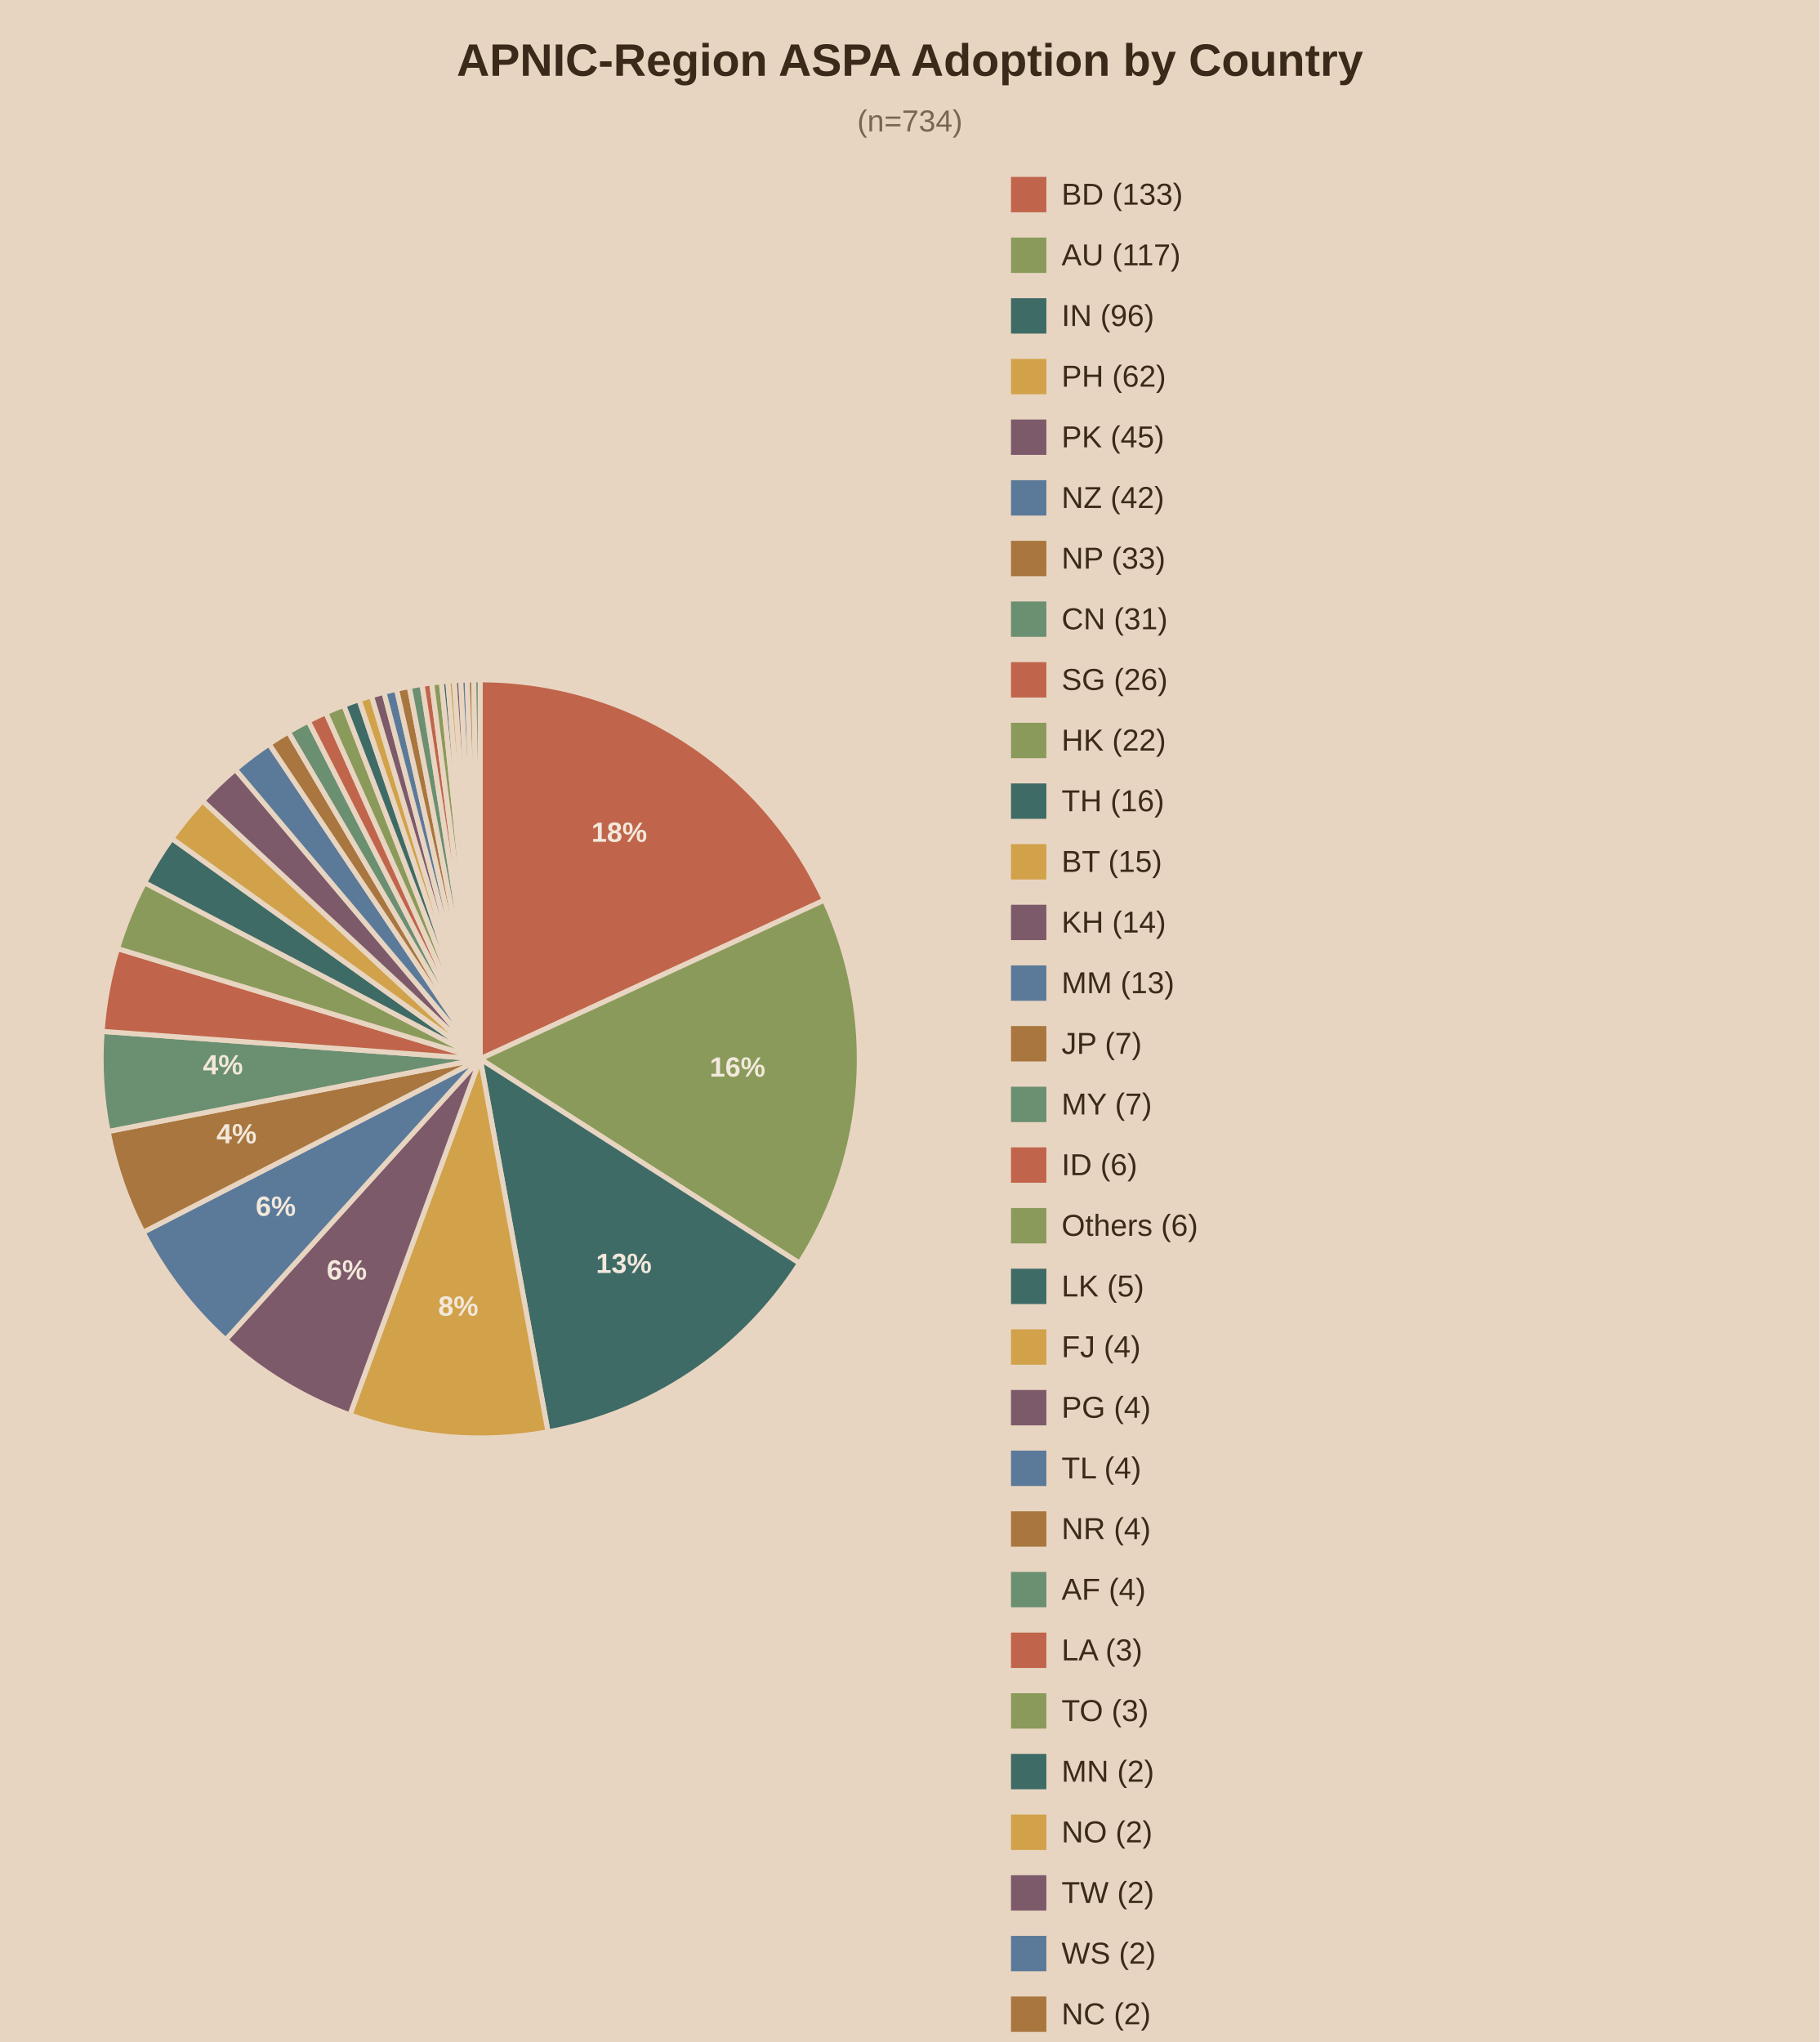
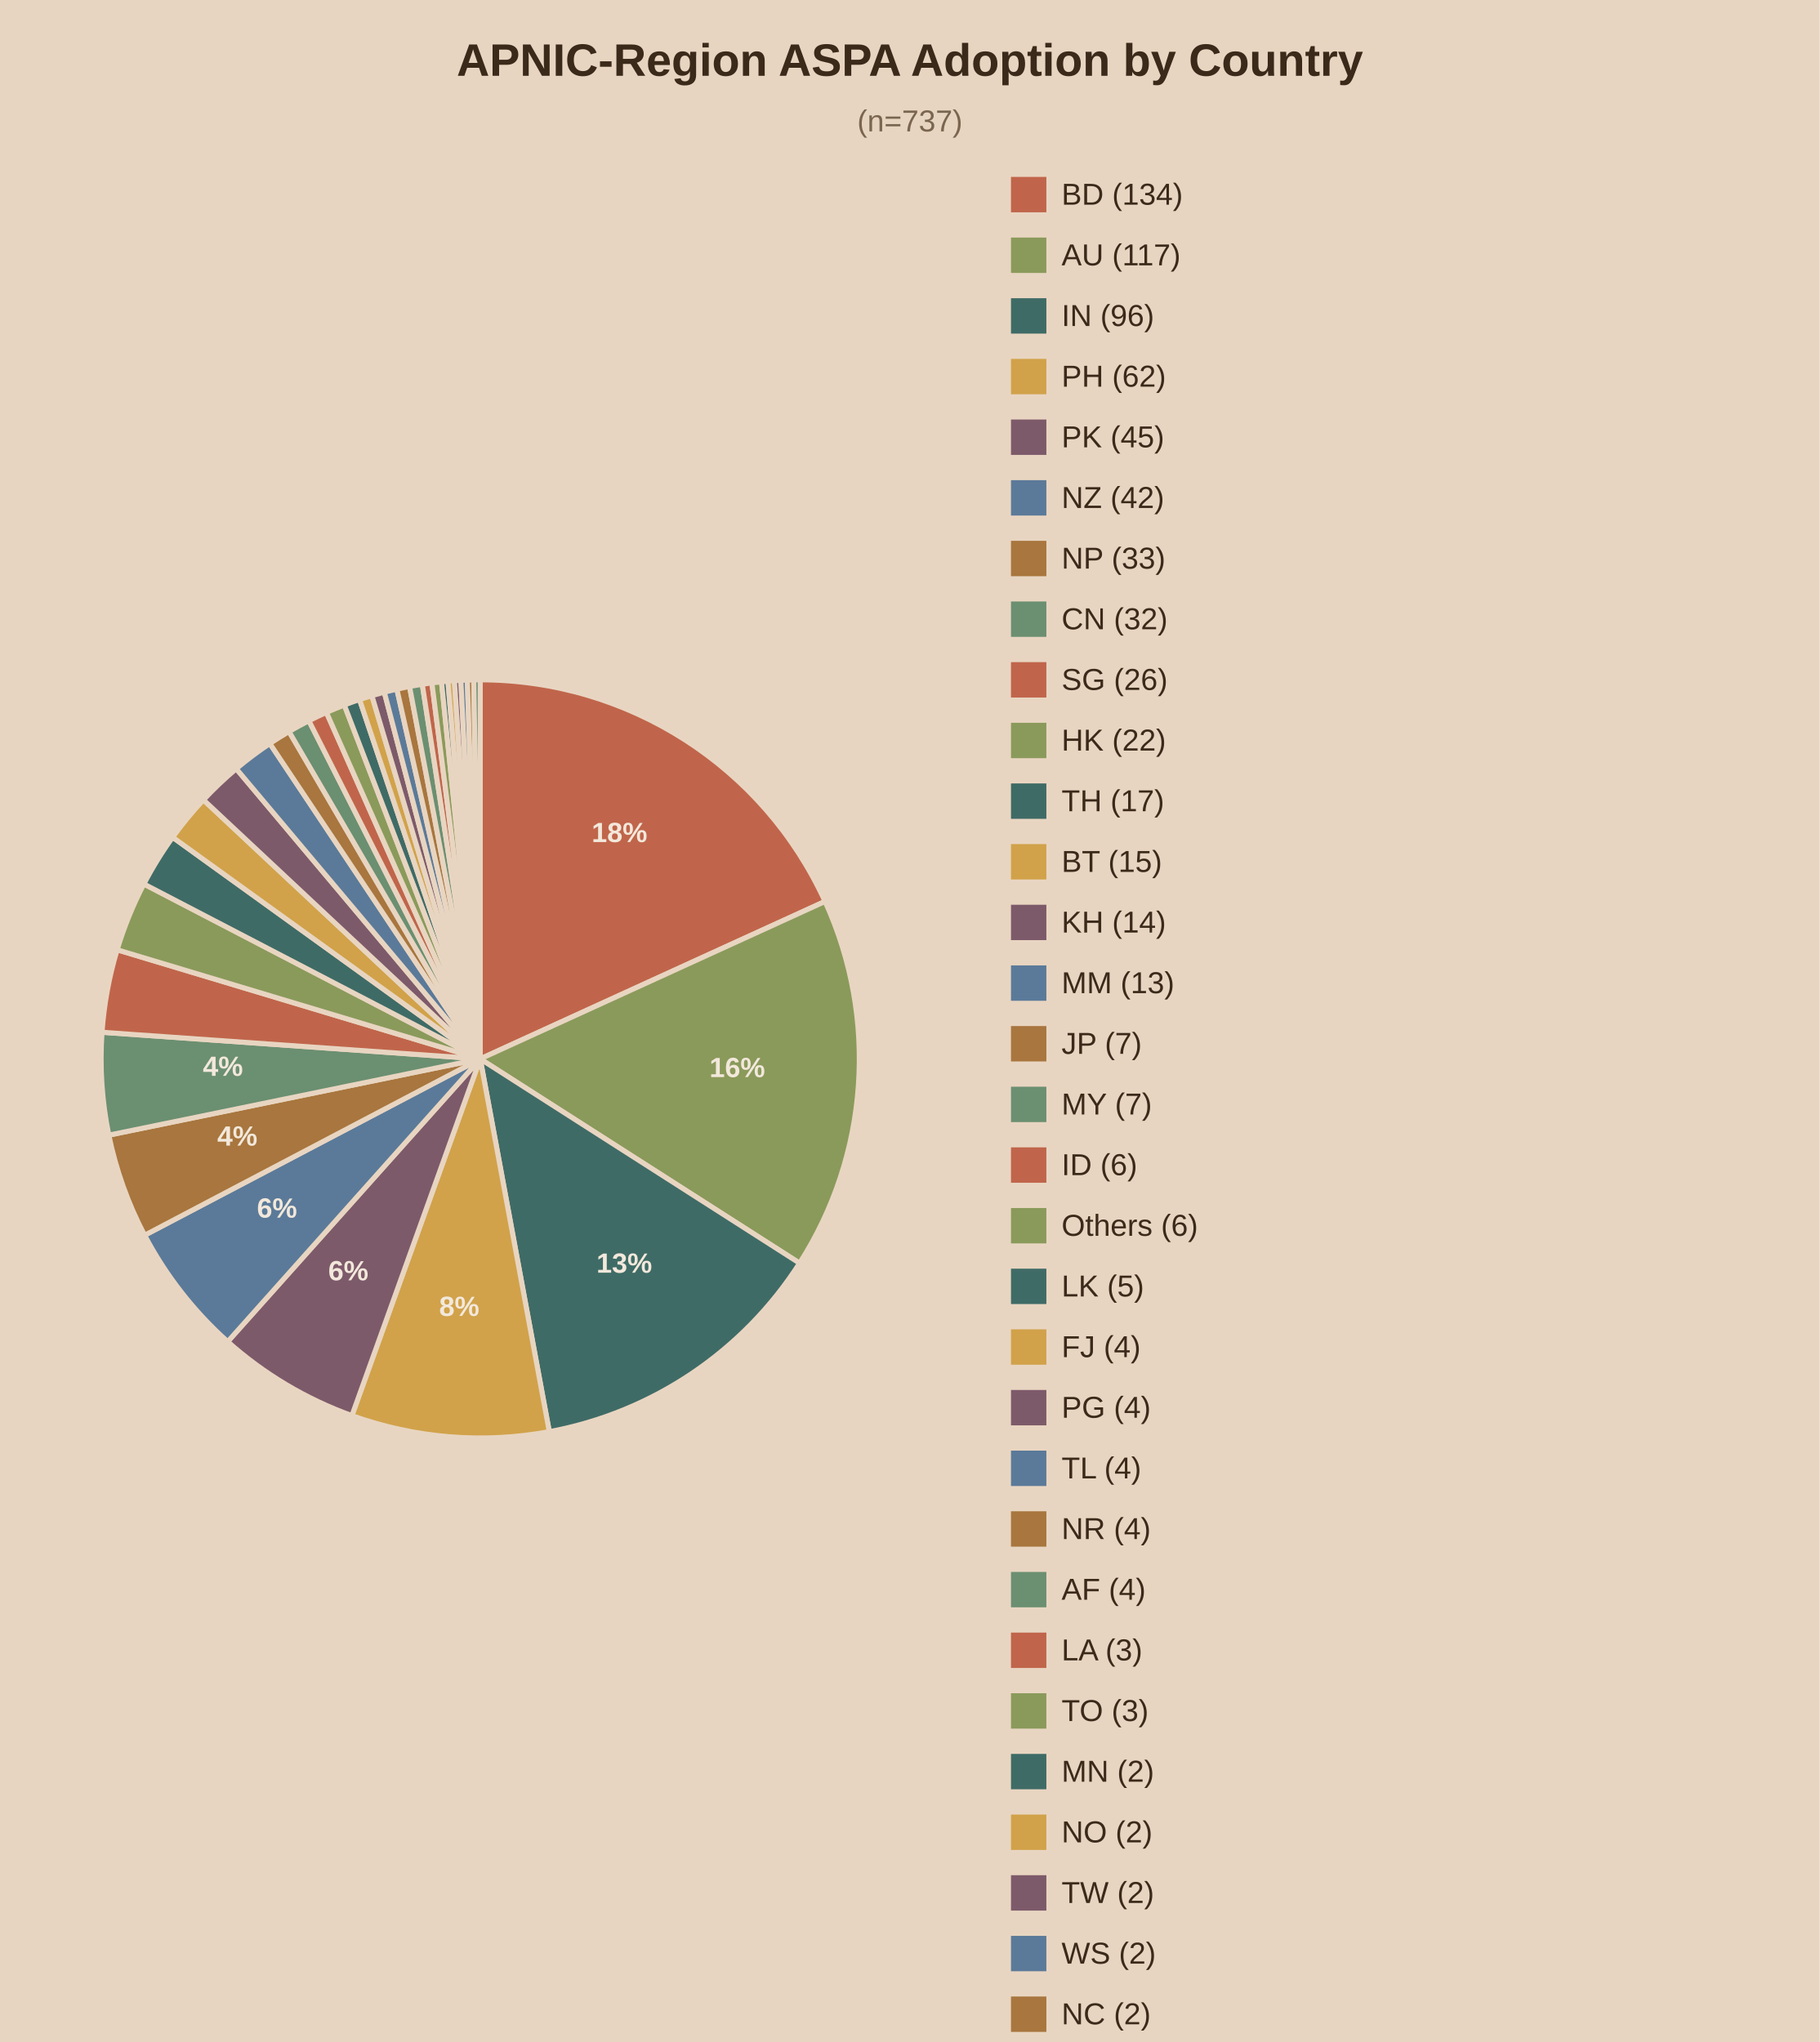
<svg xmlns="http://www.w3.org/2000/svg" viewBox="0 0 720 808">
  <rect width="720" height="808" fill="#e8d5c1" />
  <text x="360.0" y="30" text-anchor="middle" font-family="Arial" font-size="18" font-weight="bold" fill="#3b2a1a">APNIC-Region ASPA Adoption by Country</text>
-   <text x="360.0" y="52" text-anchor="middle" font-family="Arial" font-size="12" fill="#7a6650">(n=734)</text>
-   <path d="M190,419.0 L190.00,269.00 A150,150 0 0,1 326.20,356.16 Z" fill="#c0654b" stroke="#e8d5c1" stroke-width="2" />
-   <text x="245.0" y="333.1" text-anchor="middle" font-family="Arial" font-size="11" font-weight="bold" fill="#f2e8db">18%</text>
-   <path d="M190,419.0 L326.20,356.16 A150,150 0 0,1 316.35,499.85 Z" fill="#8a9a5b" stroke="#e8d5c1" stroke-width="2" />
-   <text x="291.8" y="426.0" text-anchor="middle" font-family="Arial" font-size="11" font-weight="bold" fill="#f2e8db">16%</text>
-   <path d="M190,419.0 L316.35,499.85 A150,150 0 0,1 216.82,566.58 Z" fill="#3f6b66" stroke="#e8d5c1" stroke-width="2" />
-   <text x="246.8" y="503.7" text-anchor="middle" font-family="Arial" font-size="11" font-weight="bold" fill="#f2e8db">13%</text>
-   <path d="M190,419.0 L216.82,566.58 A150,150 0 0,1 138.43,559.86 Z" fill="#d1a24a" stroke="#e8d5c1" stroke-width="2" />
-   <text x="181.3" y="520.6" text-anchor="middle" font-family="Arial" font-size="11" font-weight="bold" fill="#f2e8db">8%</text>
-   <path d="M190,419.0 L138.43,559.86 A150,150 0 0,1 89.28,530.16 Z" fill="#7d5a6a" stroke="#e8d5c1" stroke-width="2" />
-   <text x="137.2" y="506.3" text-anchor="middle" font-family="Arial" font-size="11" font-weight="bold" fill="#f2e8db">6%</text>
-   <path d="M190,419.0 L89.28,530.16 A150,150 0 0,1 56.61,487.61 Z" fill="#5b7a99" stroke="#e8d5c1" stroke-width="2" />
-   <text x="109.1" y="481.1" text-anchor="middle" font-family="Arial" font-size="11" font-weight="bold" fill="#f2e8db">6%</text>
-   <path d="M190,419.0 L56.61,487.61 A150,150 0 0,1 42.77,447.71 Z" fill="#a8763e" stroke="#e8d5c1" stroke-width="2" />
-   <text x="93.6" y="452.4" text-anchor="middle" font-family="Arial" font-size="11" font-weight="bold" fill="#f2e8db">4%</text>
-   <path d="M190,419.0 L42.77,447.71 A150,150 0 0,1 40.40,408.10 Z" fill="#6b8f71" stroke="#e8d5c1" stroke-width="2" />
-   <text x="88.2" y="425.1" text-anchor="middle" font-family="Arial" font-size="11" font-weight="bold" fill="#f2e8db">4%</text>
-   <path d="M190,419.0 L40.40,408.10 A150,150 0 0,1 46.49,375.34 Z" fill="#c0654b" stroke="#e8d5c1" stroke-width="2" />
-   <path d="M190,419.0 L46.49,375.34 A150,150 0 0,1 57.20,349.25 Z" fill="#8a9a5b" stroke="#e8d5c1" stroke-width="2" />
-   <path d="M190,419.0 L57.20,349.25 A150,150 0 0,1 67.97,331.77 Z" fill="#3f6b66" stroke="#e8d5c1" stroke-width="2" />
-   <path d="M190,419.0 L67.97,331.77 A150,150 0 0,1 80.15,316.86 Z" fill="#d1a24a" stroke="#e8d5c1" stroke-width="2" />
-   <path d="M190,419.0 L80.15,316.86 A150,150 0 0,1 93.15,304.46 Z" fill="#7d5a6a" stroke="#e8d5c1" stroke-width="2" />
-   <path d="M190,419.0 L93.15,304.46 A150,150 0 0,1 106.46,294.41 Z" fill="#5b7a99" stroke="#e8d5c1" stroke-width="2" />
-   <path d="M190,419.0 L106.46,294.41 A150,150 0 0,1 114.08,289.63 Z" fill="#a8763e" stroke="#e8d5c1" stroke-width="2" />
-   <path d="M190,419.0 L114.08,289.63 A150,150 0 0,1 121.96,285.32 Z" fill="#6b8f71" stroke="#e8d5c1" stroke-width="2" />
-   <path d="M190,419.0 L121.96,285.32 A150,150 0 0,1 128.91,282.00 Z" fill="#c0654b" stroke="#e8d5c1" stroke-width="2" />
-   <path d="M190,419.0 L128.91,282.00 A150,150 0 0,1 136.03,279.05 Z" fill="#8a9a5b" stroke="#e8d5c1" stroke-width="2" />
-   <path d="M190,419.0 L136.03,279.05 A150,150 0 0,1 142.06,276.87 Z" fill="#3f6b66" stroke="#e8d5c1" stroke-width="2" />
-   <path d="M190,419.0 L142.06,276.87 A150,150 0 0,1 146.96,275.31 Z" fill="#d1a24a" stroke="#e8d5c1" stroke-width="2" />
-   <path d="M190,419.0 L146.96,275.31 A150,150 0 0,1 151.90,273.92 Z" fill="#7d5a6a" stroke="#e8d5c1" stroke-width="2" />
-   <path d="M190,419.0 L151.90,273.92 A150,150 0 0,1 156.89,272.70 Z" fill="#5b7a99" stroke="#e8d5c1" stroke-width="2" />
-   <path d="M190,419.0 L156.89,272.70 A150,150 0 0,1 161.92,271.65 Z" fill="#a8763e" stroke="#e8d5c1" stroke-width="2" />
-   <path d="M190,419.0 L161.92,271.65 A150,150 0 0,1 166.98,270.78 Z" fill="#6b8f71" stroke="#e8d5c1" stroke-width="2" />
-   <path d="M190,419.0 L166.98,270.78 A150,150 0 0,1 170.79,270.23 Z" fill="#c0654b" stroke="#e8d5c1" stroke-width="2" />
-   <path d="M190,419.0 L170.79,270.23 A150,150 0 0,1 174.62,269.79 Z" fill="#8a9a5b" stroke="#e8d5c1" stroke-width="2" />
-   <path d="M190,419.0 L174.62,269.79 A150,150 0 0,1 177.18,269.55 Z" fill="#3f6b66" stroke="#e8d5c1" stroke-width="2" />
-   <path d="M190,419.0 L177.18,269.55 A150,150 0 0,1 179.74,269.35 Z" fill="#d1a24a" stroke="#e8d5c1" stroke-width="2" />
-   <path d="M190,419.0 L179.74,269.35 A150,150 0 0,1 182.30,269.20 Z" fill="#7d5a6a" stroke="#e8d5c1" stroke-width="2" />
-   <path d="M190,419.0 L182.30,269.20 A150,150 0 0,1 184.86,269.09 Z" fill="#5b7a99" stroke="#e8d5c1" stroke-width="2" />
-   <path d="M190,419.0 L184.86,269.09 A150,150 0 0,1 187.43,269.02 Z" fill="#a8763e" stroke="#e8d5c1" stroke-width="2" />
-   <path d="M190,419.0 L187.43,269.02 A150,150 0 0,1 190.00,269.00 Z" fill="#6b8f71" stroke="#e8d5c1" stroke-width="2" />
+   <text x="360.0" y="52" text-anchor="middle" font-family="Arial" font-size="12" fill="#7a6650">(n=737)</text>
+   <path d="M190,419.0 L190.00,269.00 A150,150 0 0,1 326.44,356.69 Z" fill="#c0654b" stroke="#e8d5c1" stroke-width="2" />
+   <text x="245.1" y="333.2" text-anchor="middle" font-family="Arial" font-size="11" font-weight="bold" fill="#f2e8db">18%</text>
+   <path d="M190,419.0 L326.44,356.69 A150,150 0 0,1 316.36,499.83 Z" fill="#8a9a5b" stroke="#e8d5c1" stroke-width="2" />
+   <text x="291.7" y="426.2" text-anchor="middle" font-family="Arial" font-size="11" font-weight="bold" fill="#f2e8db">16%</text>
+   <path d="M190,419.0 L316.36,499.83 A150,150 0 0,1 217.34,566.49 Z" fill="#3f6b66" stroke="#e8d5c1" stroke-width="2" />
+   <text x="247.0" y="503.6" text-anchor="middle" font-family="Arial" font-size="11" font-weight="bold" fill="#f2e8db">13%</text>
+   <path d="M190,419.0 L217.34,566.49 A150,150 0 0,1 139.23,560.15 Z" fill="#d1a24a" stroke="#e8d5c1" stroke-width="2" />
+   <text x="181.7" y="520.7" text-anchor="middle" font-family="Arial" font-size="11" font-weight="bold" fill="#f2e8db">8%</text>
+   <path d="M190,419.0 L139.23,560.15 A150,150 0 0,1 90.09,530.88 Z" fill="#7d5a6a" stroke="#e8d5c1" stroke-width="2" />
+   <text x="137.8" y="506.6" text-anchor="middle" font-family="Arial" font-size="11" font-weight="bold" fill="#f2e8db">6%</text>
+   <path d="M190,419.0 L90.09,530.88 A150,150 0 0,1 57.22,488.77 Z" fill="#5b7a99" stroke="#e8d5c1" stroke-width="2" />
+   <text x="109.6" y="481.8" text-anchor="middle" font-family="Arial" font-size="11" font-weight="bold" fill="#f2e8db">6%</text>
+   <path d="M190,419.0 L57.22,488.77 A150,150 0 0,1 43.06,449.16 Z" fill="#a8763e" stroke="#e8d5c1" stroke-width="2" />
+   <text x="93.9" y="453.3" text-anchor="middle" font-family="Arial" font-size="11" font-weight="bold" fill="#f2e8db">4%</text>
+   <path d="M190,419.0 L43.06,449.16 A150,150 0 0,1 40.37,408.46 Z" fill="#6b8f71" stroke="#e8d5c1" stroke-width="2" />
+   <text x="88.2" y="425.7" text-anchor="middle" font-family="Arial" font-size="11" font-weight="bold" fill="#f2e8db">4%</text>
+   <path d="M190,419.0 L40.37,408.46 A150,150 0 0,1 46.35,375.82 Z" fill="#c0654b" stroke="#e8d5c1" stroke-width="2" />
+   <path d="M190,419.0 L46.35,375.82 A150,150 0 0,1 56.92,349.79 Z" fill="#8a9a5b" stroke="#e8d5c1" stroke-width="2" />
+   <path d="M190,419.0 L56.92,349.79 A150,150 0 0,1 68.31,331.30 Z" fill="#3f6b66" stroke="#e8d5c1" stroke-width="2" />
+   <path d="M190,419.0 L68.31,331.30 A150,150 0 0,1 80.49,316.50 Z" fill="#d1a24a" stroke="#e8d5c1" stroke-width="2" />
+   <path d="M190,419.0 L80.49,316.50 A150,150 0 0,1 93.47,304.18 Z" fill="#7d5a6a" stroke="#e8d5c1" stroke-width="2" />
+   <path d="M190,419.0 L93.47,304.18 A150,150 0 0,1 106.76,294.21 Z" fill="#5b7a99" stroke="#e8d5c1" stroke-width="2" />
+   <path d="M190,419.0 L106.76,294.21 A150,150 0 0,1 114.35,289.47 Z" fill="#a8763e" stroke="#e8d5c1" stroke-width="2" />
+   <path d="M190,419.0 L114.35,289.47 A150,150 0 0,1 122.21,285.19 Z" fill="#6b8f71" stroke="#e8d5c1" stroke-width="2" />
+   <path d="M190,419.0 L122.21,285.19 A150,150 0 0,1 129.15,281.90 Z" fill="#c0654b" stroke="#e8d5c1" stroke-width="2" />
+   <path d="M190,419.0 L129.15,281.90 A150,150 0 0,1 136.23,278.97 Z" fill="#8a9a5b" stroke="#e8d5c1" stroke-width="2" />
+   <path d="M190,419.0 L136.23,278.97 A150,150 0 0,1 142.25,276.80 Z" fill="#3f6b66" stroke="#e8d5c1" stroke-width="2" />
+   <path d="M190,419.0 L142.25,276.80 A150,150 0 0,1 147.13,275.26 Z" fill="#d1a24a" stroke="#e8d5c1" stroke-width="2" />
+   <path d="M190,419.0 L147.13,275.26 A150,150 0 0,1 152.05,273.88 Z" fill="#7d5a6a" stroke="#e8d5c1" stroke-width="2" />
+   <path d="M190,419.0 L152.05,273.88 A150,150 0 0,1 157.02,272.67 Z" fill="#5b7a99" stroke="#e8d5c1" stroke-width="2" />
+   <path d="M190,419.0 L157.02,272.67 A150,150 0 0,1 162.03,271.63 Z" fill="#a8763e" stroke="#e8d5c1" stroke-width="2" />
+   <path d="M190,419.0 L162.03,271.63 A150,150 0 0,1 167.07,270.76 Z" fill="#6b8f71" stroke="#e8d5c1" stroke-width="2" />
+   <path d="M190,419.0 L167.07,270.76 A150,150 0 0,1 170.87,270.22 Z" fill="#c0654b" stroke="#e8d5c1" stroke-width="2" />
+   <path d="M190,419.0 L170.87,270.22 A150,150 0 0,1 174.68,269.78 Z" fill="#8a9a5b" stroke="#e8d5c1" stroke-width="2" />
+   <path d="M190,419.0 L174.68,269.78 A150,150 0 0,1 177.23,269.54 Z" fill="#3f6b66" stroke="#e8d5c1" stroke-width="2" />
+   <path d="M190,419.0 L177.23,269.54 A150,150 0 0,1 179.78,269.35 Z" fill="#d1a24a" stroke="#e8d5c1" stroke-width="2" />
+   <path d="M190,419.0 L179.78,269.35 A150,150 0 0,1 182.33,269.20 Z" fill="#7d5a6a" stroke="#e8d5c1" stroke-width="2" />
+   <path d="M190,419.0 L182.33,269.20 A150,150 0 0,1 184.89,269.09 Z" fill="#5b7a99" stroke="#e8d5c1" stroke-width="2" />
+   <path d="M190,419.0 L184.89,269.09 A150,150 0 0,1 187.44,269.02 Z" fill="#a8763e" stroke="#e8d5c1" stroke-width="2" />
+   <path d="M190,419.0 L187.44,269.02 A150,150 0 0,1 190.00,269.00 Z" fill="#6b8f71" stroke="#e8d5c1" stroke-width="2" />
  <rect x="400" y="70" width="14" height="14" fill="#c0654b" />
-   <text x="420" y="81" font-family="Arial" font-size="12" fill="#3b2a1a">BD (133)</text>
+   <text x="420" y="81" font-family="Arial" font-size="12" fill="#3b2a1a">BD (134)</text>
  <rect x="400" y="94" width="14" height="14" fill="#8a9a5b" />
  <text x="420" y="105" font-family="Arial" font-size="12" fill="#3b2a1a">AU (117)</text>
  <rect x="400" y="118" width="14" height="14" fill="#3f6b66" />
  <text x="420" y="129" font-family="Arial" font-size="12" fill="#3b2a1a">IN (96)</text>
  <rect x="400" y="142" width="14" height="14" fill="#d1a24a" />
  <text x="420" y="153" font-family="Arial" font-size="12" fill="#3b2a1a">PH (62)</text>
  <rect x="400" y="166" width="14" height="14" fill="#7d5a6a" />
  <text x="420" y="177" font-family="Arial" font-size="12" fill="#3b2a1a">PK (45)</text>
  <rect x="400" y="190" width="14" height="14" fill="#5b7a99" />
  <text x="420" y="201" font-family="Arial" font-size="12" fill="#3b2a1a">NZ (42)</text>
  <rect x="400" y="214" width="14" height="14" fill="#a8763e" />
  <text x="420" y="225" font-family="Arial" font-size="12" fill="#3b2a1a">NP (33)</text>
  <rect x="400" y="238" width="14" height="14" fill="#6b8f71" />
-   <text x="420" y="249" font-family="Arial" font-size="12" fill="#3b2a1a">CN (31)</text>
+   <text x="420" y="249" font-family="Arial" font-size="12" fill="#3b2a1a">CN (32)</text>
  <rect x="400" y="262" width="14" height="14" fill="#c0654b" />
  <text x="420" y="273" font-family="Arial" font-size="12" fill="#3b2a1a">SG (26)</text>
  <rect x="400" y="286" width="14" height="14" fill="#8a9a5b" />
  <text x="420" y="297" font-family="Arial" font-size="12" fill="#3b2a1a">HK (22)</text>
  <rect x="400" y="310" width="14" height="14" fill="#3f6b66" />
-   <text x="420" y="321" font-family="Arial" font-size="12" fill="#3b2a1a">TH (16)</text>
+   <text x="420" y="321" font-family="Arial" font-size="12" fill="#3b2a1a">TH (17)</text>
  <rect x="400" y="334" width="14" height="14" fill="#d1a24a" />
  <text x="420" y="345" font-family="Arial" font-size="12" fill="#3b2a1a">BT (15)</text>
  <rect x="400" y="358" width="14" height="14" fill="#7d5a6a" />
  <text x="420" y="369" font-family="Arial" font-size="12" fill="#3b2a1a">KH (14)</text>
  <rect x="400" y="382" width="14" height="14" fill="#5b7a99" />
  <text x="420" y="393" font-family="Arial" font-size="12" fill="#3b2a1a">MM (13)</text>
  <rect x="400" y="406" width="14" height="14" fill="#a8763e" />
  <text x="420" y="417" font-family="Arial" font-size="12" fill="#3b2a1a">JP (7)</text>
  <rect x="400" y="430" width="14" height="14" fill="#6b8f71" />
  <text x="420" y="441" font-family="Arial" font-size="12" fill="#3b2a1a">MY (7)</text>
  <rect x="400" y="454" width="14" height="14" fill="#c0654b" />
  <text x="420" y="465" font-family="Arial" font-size="12" fill="#3b2a1a">ID (6)</text>
  <rect x="400" y="478" width="14" height="14" fill="#8a9a5b" />
  <text x="420" y="489" font-family="Arial" font-size="12" fill="#3b2a1a">Others (6)</text>
  <rect x="400" y="502" width="14" height="14" fill="#3f6b66" />
  <text x="420" y="513" font-family="Arial" font-size="12" fill="#3b2a1a">LK (5)</text>
  <rect x="400" y="526" width="14" height="14" fill="#d1a24a" />
  <text x="420" y="537" font-family="Arial" font-size="12" fill="#3b2a1a">FJ (4)</text>
  <rect x="400" y="550" width="14" height="14" fill="#7d5a6a" />
  <text x="420" y="561" font-family="Arial" font-size="12" fill="#3b2a1a">PG (4)</text>
  <rect x="400" y="574" width="14" height="14" fill="#5b7a99" />
  <text x="420" y="585" font-family="Arial" font-size="12" fill="#3b2a1a">TL (4)</text>
  <rect x="400" y="598" width="14" height="14" fill="#a8763e" />
  <text x="420" y="609" font-family="Arial" font-size="12" fill="#3b2a1a">NR (4)</text>
  <rect x="400" y="622" width="14" height="14" fill="#6b8f71" />
  <text x="420" y="633" font-family="Arial" font-size="12" fill="#3b2a1a">AF (4)</text>
  <rect x="400" y="646" width="14" height="14" fill="#c0654b" />
  <text x="420" y="657" font-family="Arial" font-size="12" fill="#3b2a1a">LA (3)</text>
  <rect x="400" y="670" width="14" height="14" fill="#8a9a5b" />
  <text x="420" y="681" font-family="Arial" font-size="12" fill="#3b2a1a">TO (3)</text>
  <rect x="400" y="694" width="14" height="14" fill="#3f6b66" />
  <text x="420" y="705" font-family="Arial" font-size="12" fill="#3b2a1a">MN (2)</text>
  <rect x="400" y="718" width="14" height="14" fill="#d1a24a" />
  <text x="420" y="729" font-family="Arial" font-size="12" fill="#3b2a1a">NO (2)</text>
  <rect x="400" y="742" width="14" height="14" fill="#7d5a6a" />
  <text x="420" y="753" font-family="Arial" font-size="12" fill="#3b2a1a">TW (2)</text>
  <rect x="400" y="766" width="14" height="14" fill="#5b7a99" />
  <text x="420" y="777" font-family="Arial" font-size="12" fill="#3b2a1a">WS (2)</text>
  <rect x="400" y="790" width="14" height="14" fill="#a8763e" />
  <text x="420" y="801" font-family="Arial" font-size="12" fill="#3b2a1a">NC (2)</text>
  <rect x="400" y="814" width="14" height="14" fill="#6b8f71" />
  <text x="420" y="825" font-family="Arial" font-size="12" fill="#3b2a1a">US (2)</text>
</svg>
